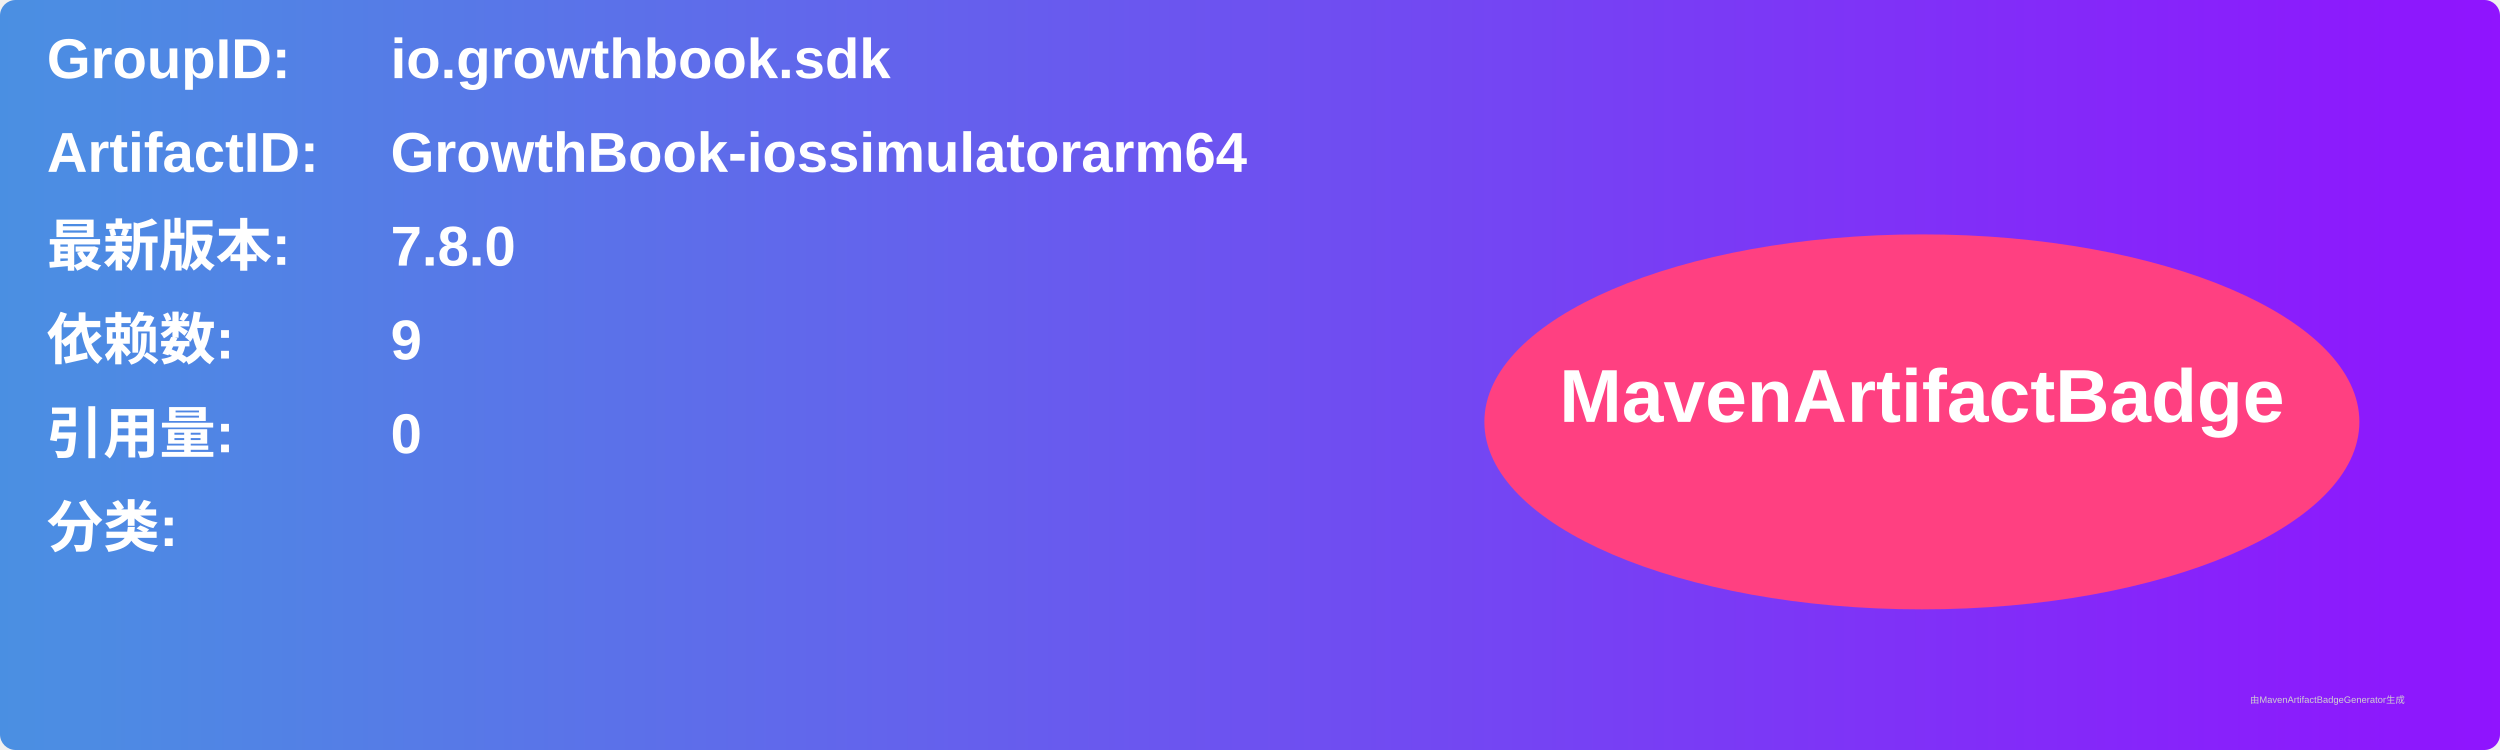
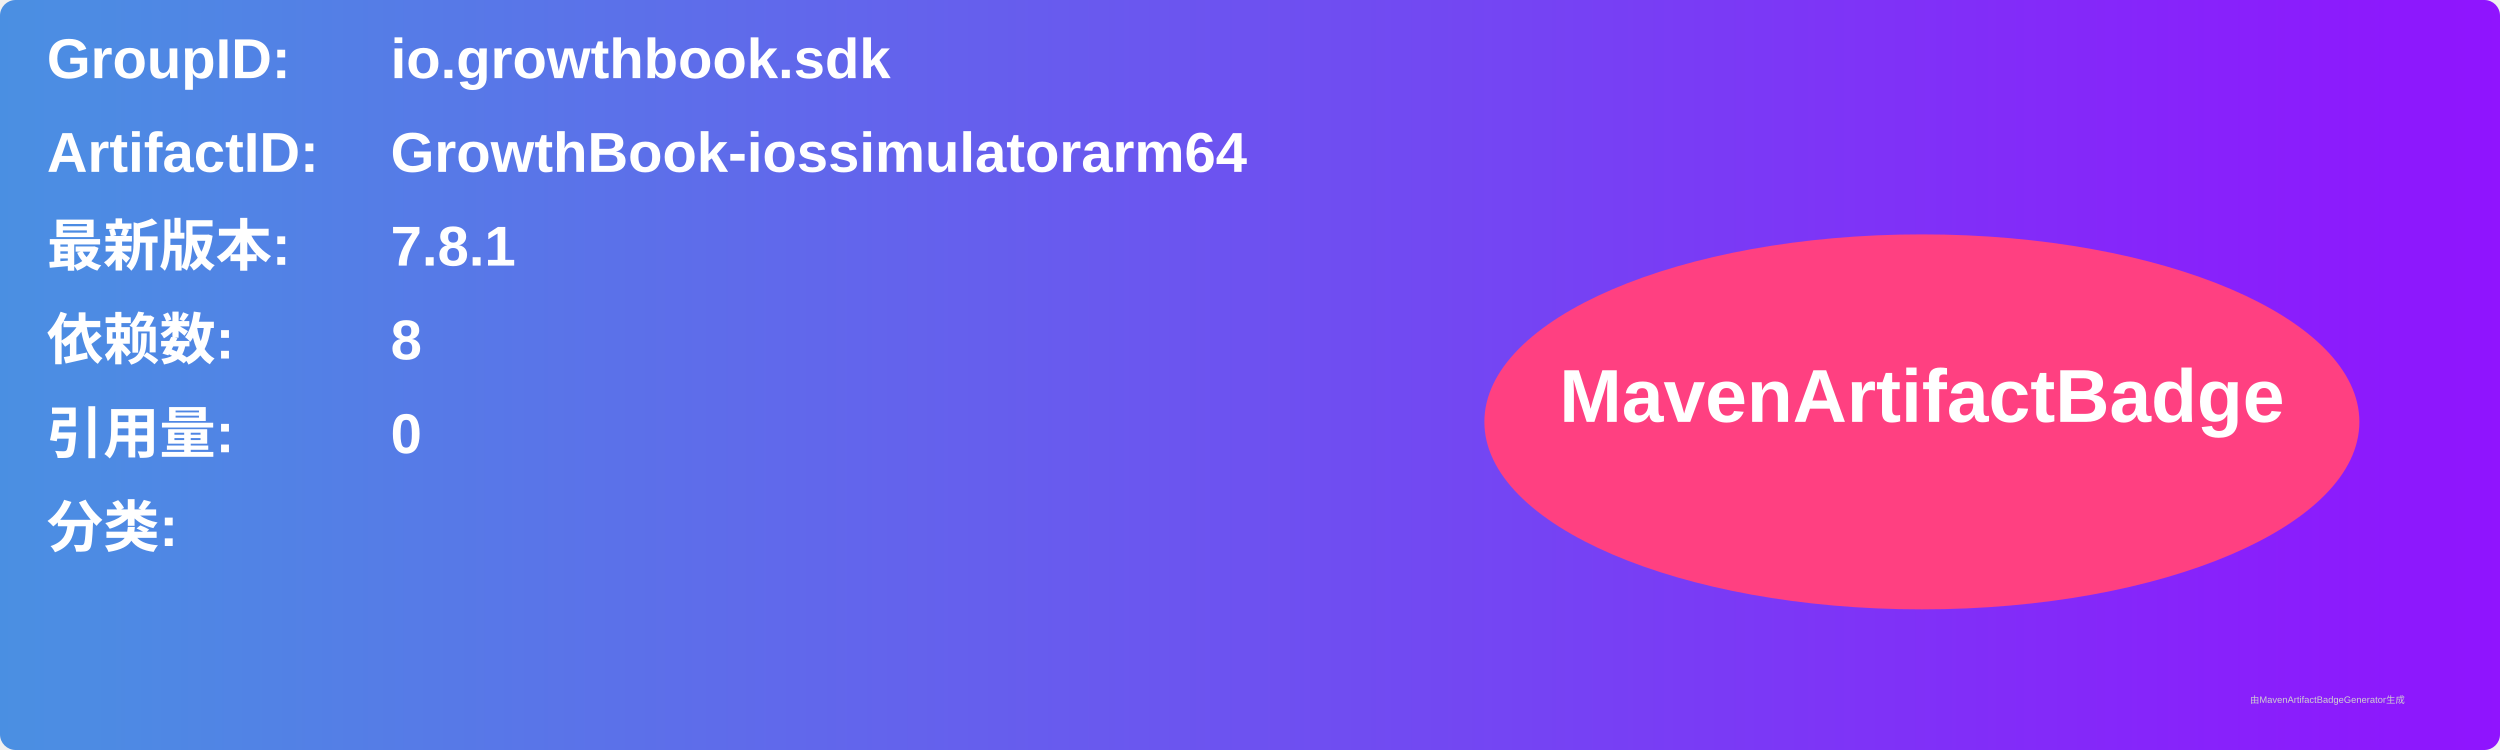
<svg xmlns="http://www.w3.org/2000/svg" width="800" height="240" viewBox="0 0 800 240">
  <linearGradient id="grad" x1="0%" y1="0%" x2="100%" y2="0%">
    <stop offset="0%" stop-color="#4a90e2" />
    <stop offset="100%" stop-color="#9013fe" />
  </linearGradient>
  <rect width="100%" height="100%" rx="5" ry="5" fill="url(#grad)" />
  <g transform="translate(15, 15)">
    <text x="0" y="10" font-family="Arial" font-size="18" fill="white" font-weight="bold" width="260">GroupID:</text>
    <text x="110" y="10" font-family="Arial" font-size="18" fill="white" font-weight="bold" width="460">io.growthbook.sdk</text>
    <text x="0" y="40" font-family="Arial" font-size="18" fill="white" font-weight="bold" width="260">ArtifactID:</text>
    <text x="110" y="40" font-family="Arial" font-size="18" fill="white" font-weight="bold" width="460">GrowthBook-iossimulatorarm64</text>
    <text x="0" y="70" font-family="Arial" font-size="18" fill="white" font-weight="bold">最新版本:</text>
    <text x="110" y="70" font-family="Arial" font-size="18" fill="white" font-weight="bold">
-       <tspan font-weight="bold">7.8.0</tspan>
+       <tspan font-weight="bold">7.8.1</tspan>
    </text>
    <text x="0" y="100" font-family="Arial" font-size="18" fill="white" font-weight="bold">依赖数: </text>
    <text x="110" y="100" font-family="Arial" font-size="18" fill="white">
-       <tspan font-weight="bold">9</tspan>
+       <tspan font-weight="bold">8</tspan>
    </text>
    <text x="0" y="130" font-family="Arial" font-size="18" fill="white" font-weight="bold">引用量: </text>
    <text x="110" y="130" font-family="Arial" font-size="18" fill="white">
      <tspan font-weight="bold">0</tspan>
    </text>
    <text x="0" y="160" font-family="Arial" font-size="18" fill="white" font-weight="bold">分类:</text>
    <text x="10" y="190" font-family="Arial" font-size="10" fill="white">
      <tspan font-weight="bold" />
    </text>
    <ellipse cx="600" cy="120" rx="140" ry="60" fill="#ff4081" />
    <text x="600" y="120" text-anchor="middle" font-family="Arial" font-size="24" fill="white" font-weight="bold">MavenArtifactBadge</text>
  </g>
  <text x="720" y="225" font-family="Arial" font-size="3" fill="#d0d0d0">由MavenArtifactBadgeGenerator生成</text>
</svg>
